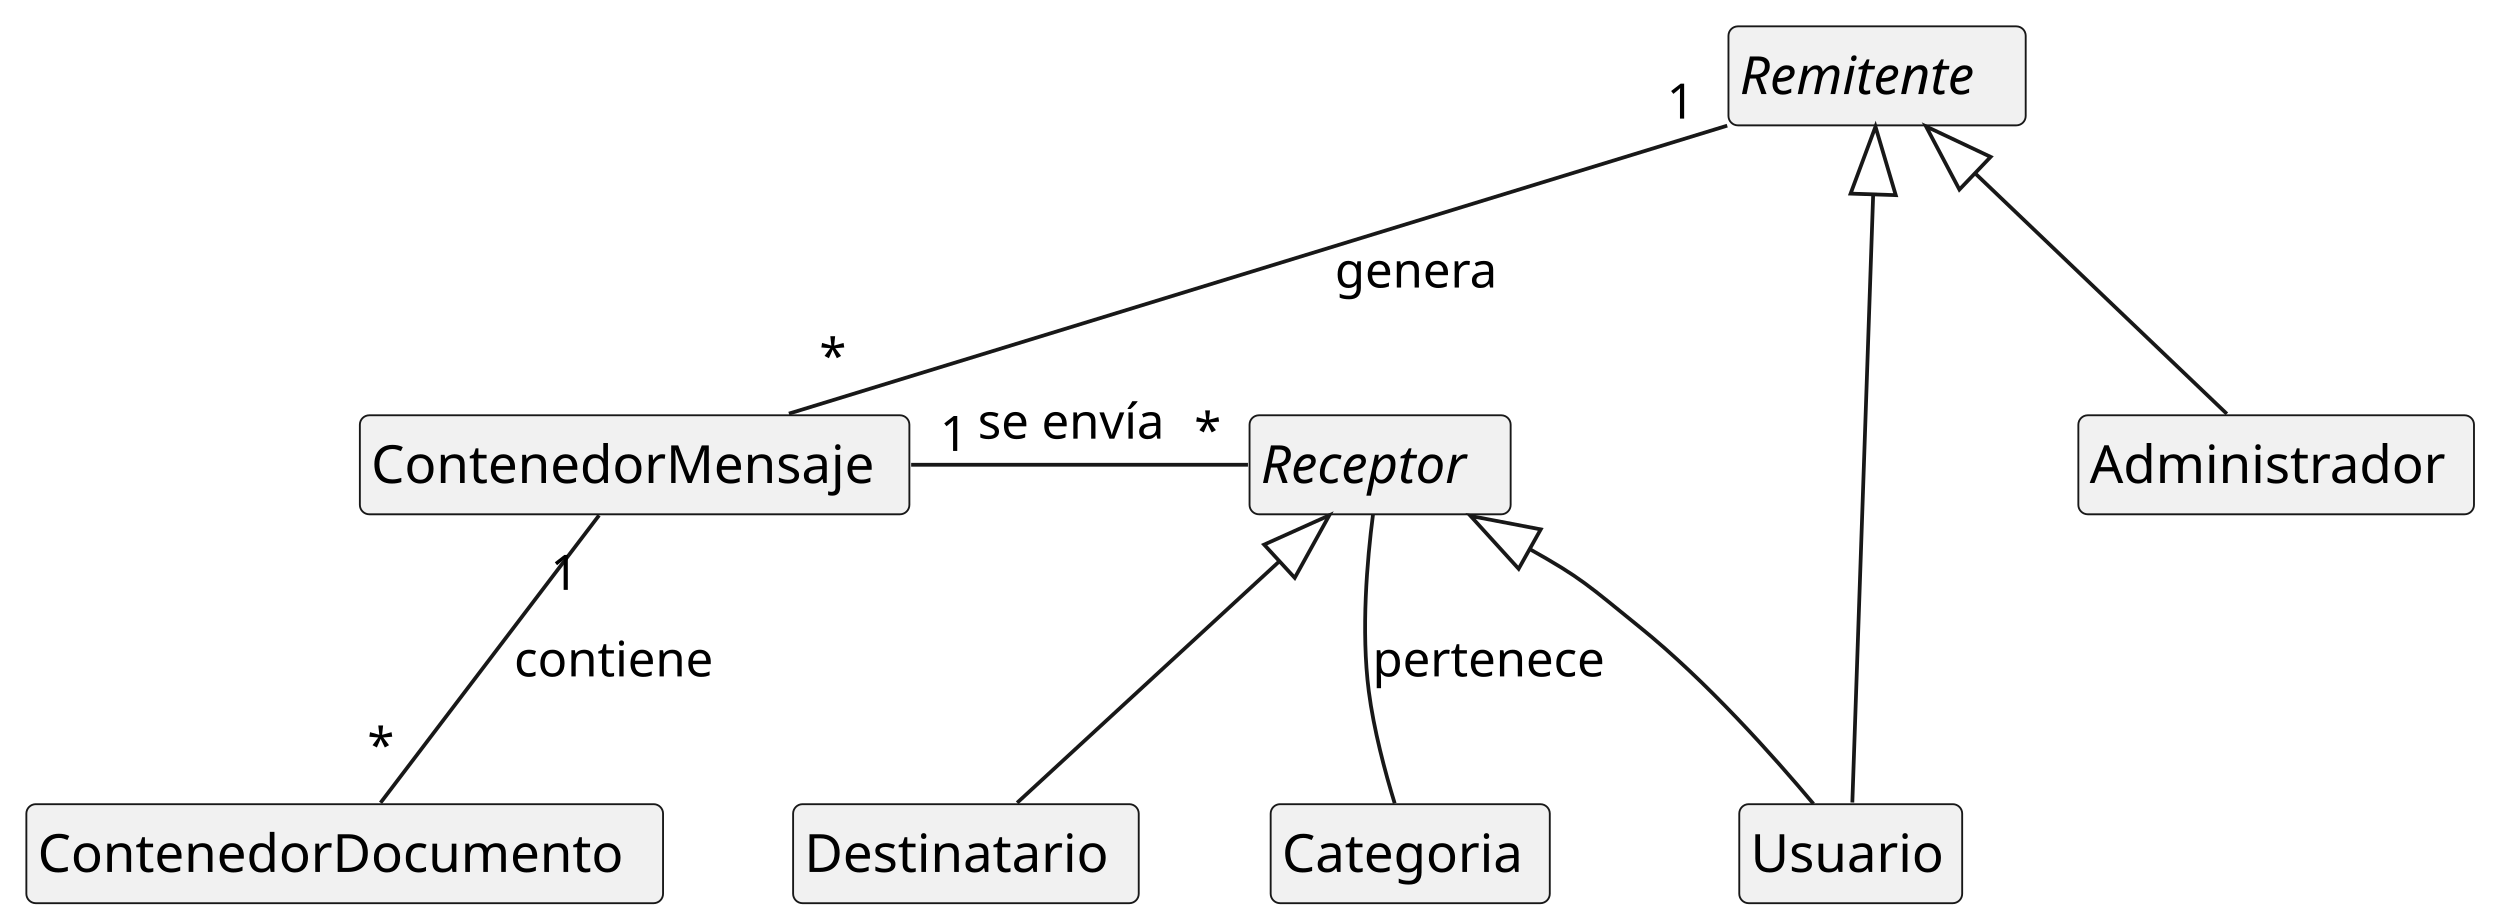
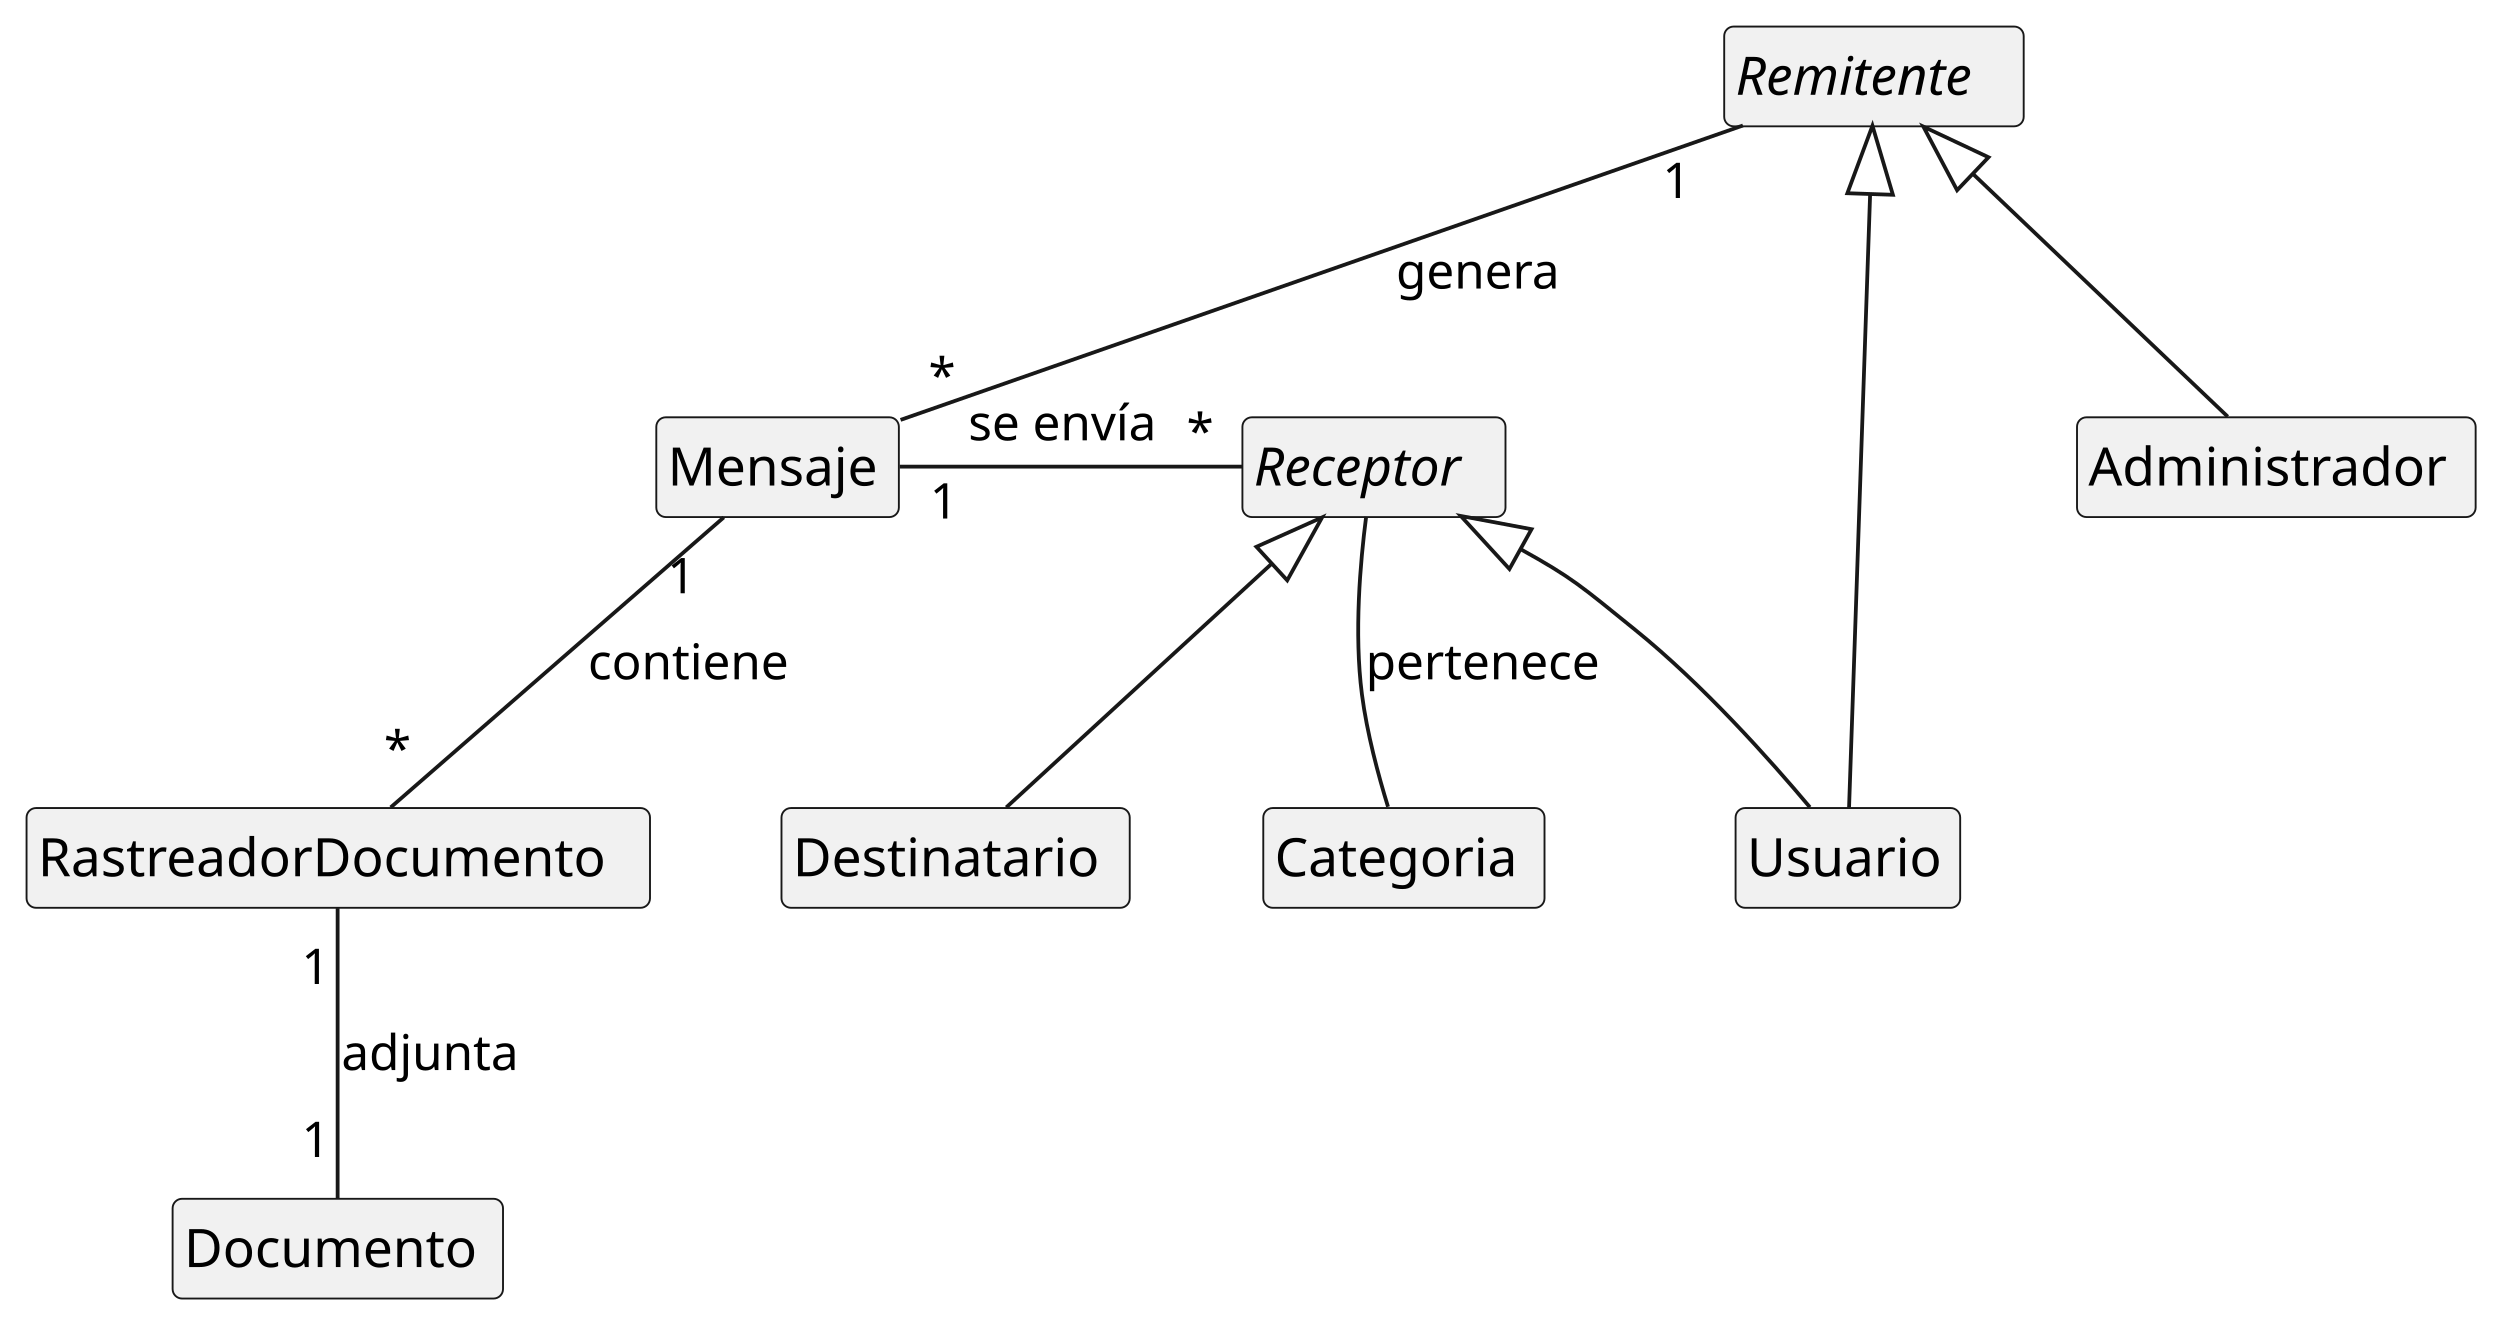
- <svg xmlns="http://www.w3.org/2000/svg" contentStyleType="text/css" height="245px" preserveAspectRatio="none" style="width:664px;height:245px;background:#FFFFFF;" version="1.1" viewBox="0 0 664 245" width="664px" zoomAndPan="magnify">
+ <svg xmlns="http://www.w3.org/2000/svg" contentStyleType="text/css" height="348px" preserveAspectRatio="none" style="width:659px;height:348px;background:#FFFFFF;" version="1.1" viewBox="0 0 659 348" width="659px" zoomAndPan="magnify">
  <defs />
  <g>
    <g id="elem_Remitente">
-       <rect codeLine="3" fill="#F1F1F1" height="26.297" id="Remitente" rx="2.5" ry="2.5" style="stroke:#181818;stroke-width:0.5;" width="78.946" x="459.08" y="7" />
-       <text fill="#000000" font-family="sans-serif" font-size="14" font-style="italic" lengthAdjust="spacing" textLength="72.946" x="462.08" y="24.995">Remitente</text>
+       <rect codeLine="4" fill="#F1F1F1" height="26.297" id="Remitente" rx="2.5" ry="2.5" style="stroke:#181818;stroke-width:0.5;" width="78.946" x="454.5" y="7" />
+       <text fill="#000000" font-family="sans-serif" font-size="14" font-style="italic" lengthAdjust="spacing" textLength="72.946" x="457.5" y="24.995">Remitente</text>
    </g>
-     <g id="elem_ContenedorMensaje">
-       <rect codeLine="6" fill="#F1F1F1" height="26.297" id="ContenedorMensaje" rx="2.5" ry="2.5" style="stroke:#181818;stroke-width:0.5;" width="145.952" x="95.58" y="110.3" />
-       <text fill="#000000" font-family="sans-serif" font-size="14" lengthAdjust="spacing" textLength="139.952" x="98.58" y="128.295">ContenedorMensaje</text>
+     <g id="elem_Mensaje">
+       <rect codeLine="6" fill="#F1F1F1" height="26.297" id="Mensaje" rx="2.5" ry="2.5" style="stroke:#181818;stroke-width:0.5;" width="63.941" x="173" y="110" />
+       <text fill="#000000" font-family="sans-serif" font-size="14" lengthAdjust="spacing" textLength="57.941" x="176" y="127.995">Mensaje</text>
    </g>
    <g id="elem_Usuario">
-       <rect codeLine="9" fill="#F1F1F1" height="26.297" id="Usuario" rx="2.5" ry="2.5" style="stroke:#181818;stroke-width:0.5;" width="59.204" x="461.95" y="213.59" />
-       <text fill="#000000" font-family="sans-serif" font-size="14" lengthAdjust="spacing" textLength="53.204" x="464.95" y="231.585">Usuario</text>
+       <rect codeLine="8" fill="#F1F1F1" height="26.297" id="Usuario" rx="2.5" ry="2.5" style="stroke:#181818;stroke-width:0.5;" width="59.204" x="457.5" y="213" />
+       <text fill="#000000" font-family="sans-serif" font-size="14" lengthAdjust="spacing" textLength="53.204" x="460.5" y="230.995">Usuario</text>
    </g>
-     <g id="elem_ContenedorDocumento">
-       <rect codeLine="12" fill="#F1F1F1" height="26.297" id="ContenedorDocumento" rx="2.5" ry="2.5" style="stroke:#181818;stroke-width:0.5;" width="169.106" x="7" y="213.59" />
-       <text fill="#000000" font-family="sans-serif" font-size="14" lengthAdjust="spacing" textLength="163.106" x="10" y="231.585">ContenedorDocumento</text>
+     <g id="elem_RastreadorDocumento">
+       <rect codeLine="10" fill="#F1F1F1" height="26.297" id="RastreadorDocumento" rx="2.5" ry="2.5" style="stroke:#181818;stroke-width:0.5;" width="164.341" x="7" y="213" />
+       <text fill="#000000" font-family="sans-serif" font-size="14" lengthAdjust="spacing" textLength="158.341" x="10" y="230.995">RastreadorDocumento</text>
    </g>
    <g id="elem_Receptor">
-       <rect codeLine="15" fill="#F1F1F1" height="26.297" id="Receptor" rx="2.5" ry="2.5" style="stroke:#181818;stroke-width:0.5;" width="69.349" x="331.88" y="110.3" />
-       <text fill="#000000" font-family="sans-serif" font-size="14" font-style="italic" lengthAdjust="spacing" textLength="63.349" x="334.88" y="128.295">Receptor</text>
+       <rect codeLine="12" fill="#F1F1F1" height="26.297" id="Receptor" rx="2.5" ry="2.5" style="stroke:#181818;stroke-width:0.5;" width="69.349" x="327.5" y="110" />
+       <text fill="#000000" font-family="sans-serif" font-size="14" font-style="italic" lengthAdjust="spacing" textLength="63.349" x="330.5" y="127.995">Receptor</text>
    </g>
    <g id="elem_Destinatario">
-       <rect codeLine="18" fill="#F1F1F1" height="26.297" id="Destinatario" rx="2.5" ry="2.5" style="stroke:#181818;stroke-width:0.5;" width="91.798" x="210.65" y="213.59" />
-       <text fill="#000000" font-family="sans-serif" font-size="14" lengthAdjust="spacing" textLength="85.798" x="213.65" y="231.585">Destinatario</text>
+       <rect codeLine="14" fill="#F1F1F1" height="26.297" id="Destinatario" rx="2.5" ry="2.5" style="stroke:#181818;stroke-width:0.5;" width="91.798" x="206" y="213" />
+       <text fill="#000000" font-family="sans-serif" font-size="14" lengthAdjust="spacing" textLength="85.798" x="209" y="230.995">Destinatario</text>
    </g>
    <g id="elem_Administrador">
-       <rect codeLine="21" fill="#F1F1F1" height="26.297" id="Administrador" rx="2.5" ry="2.5" style="stroke:#181818;stroke-width:0.5;" width="105.08" x="552.01" y="110.3" />
-       <text fill="#000000" font-family="sans-serif" font-size="14" lengthAdjust="spacing" textLength="99.08" x="555.01" y="128.295">Administrador</text>
+       <rect codeLine="16" fill="#F1F1F1" height="26.297" id="Administrador" rx="2.5" ry="2.5" style="stroke:#181818;stroke-width:0.5;" width="105.08" x="547.5" y="110" />
+       <text fill="#000000" font-family="sans-serif" font-size="14" lengthAdjust="spacing" textLength="99.08" x="550.5" y="127.995">Administrador</text>
    </g>
    <g id="elem_Categoria">
-       <rect codeLine="24" fill="#F1F1F1" height="26.297" id="Categoria" rx="2.5" ry="2.5" style="stroke:#181818;stroke-width:0.5;" width="74.134" x="337.49" y="213.59" />
-       <text fill="#000000" font-family="sans-serif" font-size="14" lengthAdjust="spacing" textLength="68.134" x="340.49" y="231.585">Categoria</text>
+       <rect codeLine="18" fill="#F1F1F1" height="26.297" id="Categoria" rx="2.5" ry="2.5" style="stroke:#181818;stroke-width:0.5;" width="74.134" x="333" y="213" />
+       <text fill="#000000" font-family="sans-serif" font-size="14" lengthAdjust="spacing" textLength="68.134" x="336" y="230.995">Categoria</text>
+     </g>
+     <g id="elem_Documento">
+       <rect codeLine="20" fill="#F1F1F1" height="26.297" id="Documento" rx="2.5" ry="2.5" style="stroke:#181818;stroke-width:0.5;" width="87.095" x="45.5" y="316" />
+       <text fill="#000000" font-family="sans-serif" font-size="14" lengthAdjust="spacing" textLength="81.095" x="48.5" y="333.995">Documento</text>
    </g>
    <g id="link_Remitente_Administrador">
-       <path codeLine="27" d="M524.563,46.007 C544.903,65.447 571.04,90.42 591.45,109.92 " fill="none" id="Remitente-backto-Administrador" style="stroke:#181818;stroke-width:1.0;" />
-       <polygon fill="none" points="511.55,33.57,520.417,50.344,528.708,41.669,511.55,33.57" style="stroke:#181818;stroke-width:1.0;" />
+       <path codeLine="22" d="M520.03,45.798 C540.48,65.288 566.91,90.47 587.23,109.83 " fill="none" id="Remitente-backto-Administrador" style="stroke:#181818;stroke-width:1.0;" />
+       <polygon fill="none" points="507,33.38,515.891,50.142,524.17,41.455,507,33.38" style="stroke:#181818;stroke-width:1.0;" />
    </g>
    <g id="link_Remitente_Usuario">
-       <path codeLine="28" d="M497.514,51.63 C496.264,88.15 493.24,176.51 491.98,213.15 " fill="none" id="Remitente-backto-Usuario" style="stroke:#181818;stroke-width:1.0;" />
-       <polygon fill="none" points="498.13,33.64,491.518,51.424,503.511,51.835,498.13,33.64" style="stroke:#181818;stroke-width:1.0;" />
+       <path codeLine="23" d="M492.965,51.139 C491.725,87.419 488.66,176.71 487.41,212.91 " fill="none" id="Remitente-backto-Usuario" style="stroke:#181818;stroke-width:1.0;" />
+       <polygon fill="none" points="493.58,33.15,486.969,50.934,498.962,51.344,493.58,33.15" style="stroke:#181818;stroke-width:1.0;" />
    </g>
    <g id="link_Receptor_Destinatario">
-       <path codeLine="30" d="M339.819,149.063 C318.709,168.503 291.33,193.72 270.15,213.22 " fill="none" id="Receptor-backto-Destinatario" style="stroke:#181818;stroke-width:1.0;" />
-       <polygon fill="none" points="353.06,136.87,335.755,144.65,343.884,153.477,353.06,136.87" style="stroke:#181818;stroke-width:1.0;" />
+       <path codeLine="25" d="M335.253,148.556 C314.033,168.046 286.34,193.47 265.25,212.83 " fill="none" id="Receptor-backto-Destinatario" style="stroke:#181818;stroke-width:1.0;" />
+       <polygon fill="none" points="348.51,136.38,331.195,144.137,339.312,152.975,348.51,136.38" style="stroke:#181818;stroke-width:1.0;" />
    </g>
    <g id="link_Receptor_Usuario">
-       <path codeLine="31" d="M406.283,145.839 C420.043,153.549 421.59,155.29 435.55,166.59 C453.36,181.01 471.05,200.86 481.65,213.5 " fill="none" id="Receptor-backto-Usuario" style="stroke:#181818;stroke-width:1.0;" />
-       <polygon fill="none" points="390.58,137.04,403.35,151.073,409.216,140.604,390.58,137.04" style="stroke:#181818;stroke-width:1.0;" />
+       <path codeLine="26" d="M400.799,144.745 C414.709,152.465 416.71,154.46 431,166 C448.8,180.37 466.5,200.18 477.09,212.79 " fill="none" id="Receptor-backto-Usuario" style="stroke:#181818;stroke-width:1.0;" />
+       <polygon fill="none" points="385.06,136.01,397.887,149.991,403.71,139.499,385.06,136.01" style="stroke:#181818;stroke-width:1.0;" />
    </g>
    <g id="link_Receptor_Categoria">
-       <path codeLine="32" d="M364.66,136.73 C363.11,148.73 361.48,167.48 363.55,183.59 C364.86,193.79 367.88,205.05 370.43,213.37 " fill="none" id="Receptor-Categoria" style="stroke:#181818;stroke-width:1.0;" />
-       <text fill="#000000" font-family="sans-serif" font-size="13" lengthAdjust="spacing" textLength="66.073" x="364.55" y="179.657">pertenece</text>
+       <path codeLine="27" d="M360.11,136.25 C358.56,148.22 356.93,166.93 359,183 C360.31,193.17 363.33,204.39 365.88,212.67 " fill="none" id="Receptor-Categoria" style="stroke:#181818;stroke-width:1.0;" />
+       <text fill="#000000" font-family="sans-serif" font-size="13" lengthAdjust="spacing" textLength="66.073" x="360" y="179.067">pertenece</text>
    </g>
-     <g id="link_Remitente_ContenedorMensaje">
-       <path codeLine="34" d="M458.75,33.37 C395.66,52.73 273.35,90.28 209.53,109.86 " fill="none" id="Remitente-ContenedorMensaje" style="stroke:#181818;stroke-width:1.0;" />
-       <text fill="#000000" font-family="sans-serif" font-size="13" lengthAdjust="spacing" textLength="45.798" x="354.55" y="76.367">genera</text>
-       <text fill="#000000" font-family="sans-serif" font-size="13" lengthAdjust="spacing" textLength="8.271" x="442.699" y="31.504">1</text>
-       <text fill="#000000" font-family="sans-serif" font-size="13" lengthAdjust="spacing" textLength="6.5" x="217.625" y="99.175">*</text>
+     <g id="link_Remitente_Mensaje">
+       <path codeLine="29" d="M459.43,33.08 C403.09,52.77 292.29,91.5 237.39,110.68 " fill="none" id="Remitente-Mensaje" style="stroke:#181818;stroke-width:1.0;" />
+       <text fill="#000000" font-family="sans-serif" font-size="13" lengthAdjust="spacing" textLength="45.798" x="368" y="76.067">genera</text>
+       <text fill="#000000" font-family="sans-serif" font-size="13" lengthAdjust="spacing" textLength="8.271" x="438.227" y="52.193">1</text>
+       <text fill="#000000" font-family="sans-serif" font-size="13" lengthAdjust="spacing" textLength="6.5" x="244.747" y="103.642">*</text>
    </g>
-     <g id="link_ContenedorMensaje_ContenedorDocumento">
-       <path codeLine="36" d="M159.11,136.87 C144.33,156.31 115.9,193.72 101.07,213.22 " fill="none" id="ContenedorMensaje-ContenedorDocumento" style="stroke:#181818;stroke-width:1.0;" />
-       <text fill="#000000" font-family="sans-serif" font-size="13" lengthAdjust="spacing" textLength="56.285" x="136.55" y="179.657">contiene</text>
-       <text fill="#000000" font-family="sans-serif" font-size="13" lengthAdjust="spacing" textLength="8.271" x="146.202" y="156.676">1</text>
-       <text fill="#000000" font-family="sans-serif" font-size="13" lengthAdjust="spacing" textLength="6.5" x="97.565" y="202.561">*</text>
+     <g id="link_Mensaje_RastreadorDocumento">
+       <path codeLine="31" d="M190.78,136.38 C168.39,155.87 125.21,193.47 102.98,212.83 " fill="none" id="Mensaje-RastreadorDocumento" style="stroke:#181818;stroke-width:1.0;" />
+       <text fill="#000000" font-family="sans-serif" font-size="13" lengthAdjust="spacing" textLength="56.285" x="155" y="179.067">contiene</text>
+       <text fill="#000000" font-family="sans-serif" font-size="13" lengthAdjust="spacing" textLength="8.271" x="175.897" y="156.376">1</text>
+       <text fill="#000000" font-family="sans-serif" font-size="13" lengthAdjust="spacing" textLength="6.5" x="101.197" y="201.985">*</text>
    </g>
-     <g id="link_ContenedorMensaje_Receptor">
-       <path codeLine="38" d="M242,123.44 C272.59,123.44 306.69,123.44 331.46,123.44 " fill="none" id="ContenedorMensaje-Receptor" style="stroke:#181818;stroke-width:1.0;" />
-       <text fill="#000000" font-family="sans-serif" font-size="13" lengthAdjust="spacing" textLength="54.412" x="259.7" y="116.507">se envía</text>
-       <text fill="#000000" font-family="sans-serif" font-size="13" lengthAdjust="spacing" textLength="8.271" x="249.637" y="119.774">1</text>
-       <text fill="#000000" font-family="sans-serif" font-size="13" lengthAdjust="spacing" textLength="6.5" x="317.182" y="118.879">*</text>
+     <g id="link_Mensaje_Receptor">
+       <path codeLine="33" d="M237.15,123 C263.44,123 300.52,123 327.44,123 " fill="none" id="Mensaje-Receptor" style="stroke:#181818;stroke-width:1.0;" />
+       <text fill="#000000" font-family="sans-serif" font-size="13" lengthAdjust="spacing" textLength="54.412" x="255.25" y="116.067">se envía</text>
+       <text fill="#000000" font-family="sans-serif" font-size="13" lengthAdjust="spacing" textLength="8.271" x="245.094" y="136.69">1</text>
+       <text fill="#000000" font-family="sans-serif" font-size="13" lengthAdjust="spacing" textLength="6.5" x="312.772" y="118.314">*</text>
+     </g>
+     <g id="link_RastreadorDocumento_Documento">
+       <path codeLine="35" d="M89,239.38 C89,258.87 89,296.47 89,315.83 " fill="none" id="RastreadorDocumento-Documento" style="stroke:#181818;stroke-width:1.0;" />
+       <text fill="#000000" font-family="sans-serif" font-size="13" lengthAdjust="spacing" textLength="49.372" x="90" y="282.067">adjunta</text>
+       <text fill="#000000" font-family="sans-serif" font-size="13" lengthAdjust="spacing" textLength="8.271" x="79.462" y="259.376">1</text>
+       <text fill="#000000" font-family="sans-serif" font-size="13" lengthAdjust="spacing" textLength="8.271" x="79.509" y="304.985">1</text>
    </g>
  </g>
</svg>
